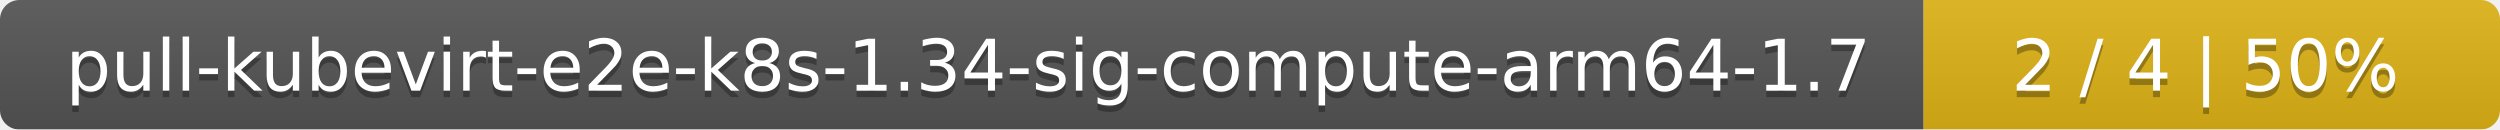
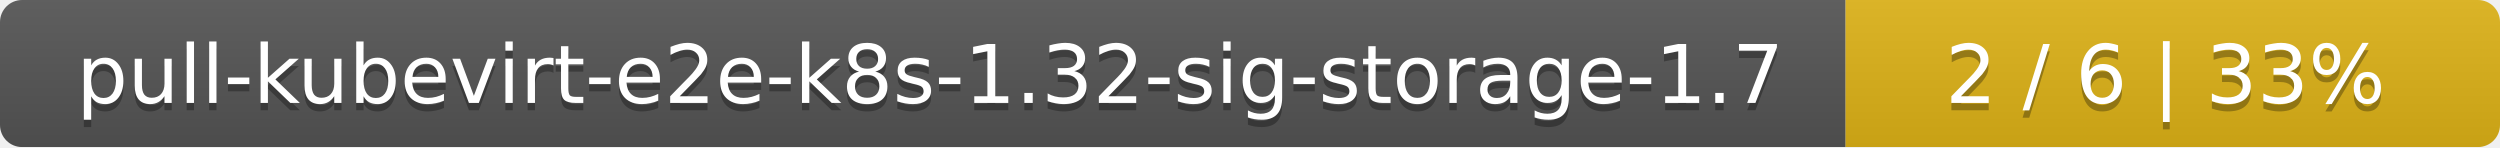
- <svg xmlns="http://www.w3.org/2000/svg" width="386" height="20">
+ <svg xmlns="http://www.w3.org/2000/svg" width="340" height="20">
  <linearGradient id="smooth" x2="0" y2="100%">
    <stop offset="0" stop-color="#bbb" stop-opacity=".1" />
    <stop offset="1" stop-opacity=".1" />
  </linearGradient>
  <mask id="round">
-     <rect width="386" height="20" rx="3" fill="#fff" />
+     <rect width="340" height="20" rx="3" fill="#fff" />
  </mask>
  <g mask="url(#round)">
-     <rect width="297" height="20" fill="#555" />
-     <rect x="297" width="89" height="20" fill="#dfb317" />
-     <rect width="386" height="20" fill="url(#smooth)" />
+     <rect width="251" height="20" fill="#555" />
+     <rect x="251" width="89" height="20" fill="#dfb317" />
+     <rect width="340" height="20" fill="url(#smooth)" />
  </g>
  <g fill="#fff" text-anchor="middle" font-family="DejaVu Sans,Verdana,Geneva,sans-serif" font-size="11">
-     <text x="149.5" y="15" fill="#010101" fill-opacity=".3">pull-kubevirt-e2e-k8s-1.34-sig-compute-arm64-1.7</text>
-     <text x="149.5" y="14">pull-kubevirt-e2e-k8s-1.34-sig-compute-arm64-1.7</text>
-     <text x="340.5" y="15" fill="#010101" fill-opacity=".3">2 / 4    |    50%</text>
-     <text x="340.5" y="14">2 / 4    |    50%</text>
+     <text x="126.5" y="15" fill="#010101" fill-opacity=".3">pull-kubevirt-e2e-k8s-1.32-sig-storage-1.7</text>
+     <text x="126.5" y="14">pull-kubevirt-e2e-k8s-1.32-sig-storage-1.7</text>
+     <text x="294.5" y="15" fill="#010101" fill-opacity=".3">2 / 6    |    33%</text>
+     <text x="294.5" y="14">2 / 6    |    33%</text>
  </g>
</svg>
